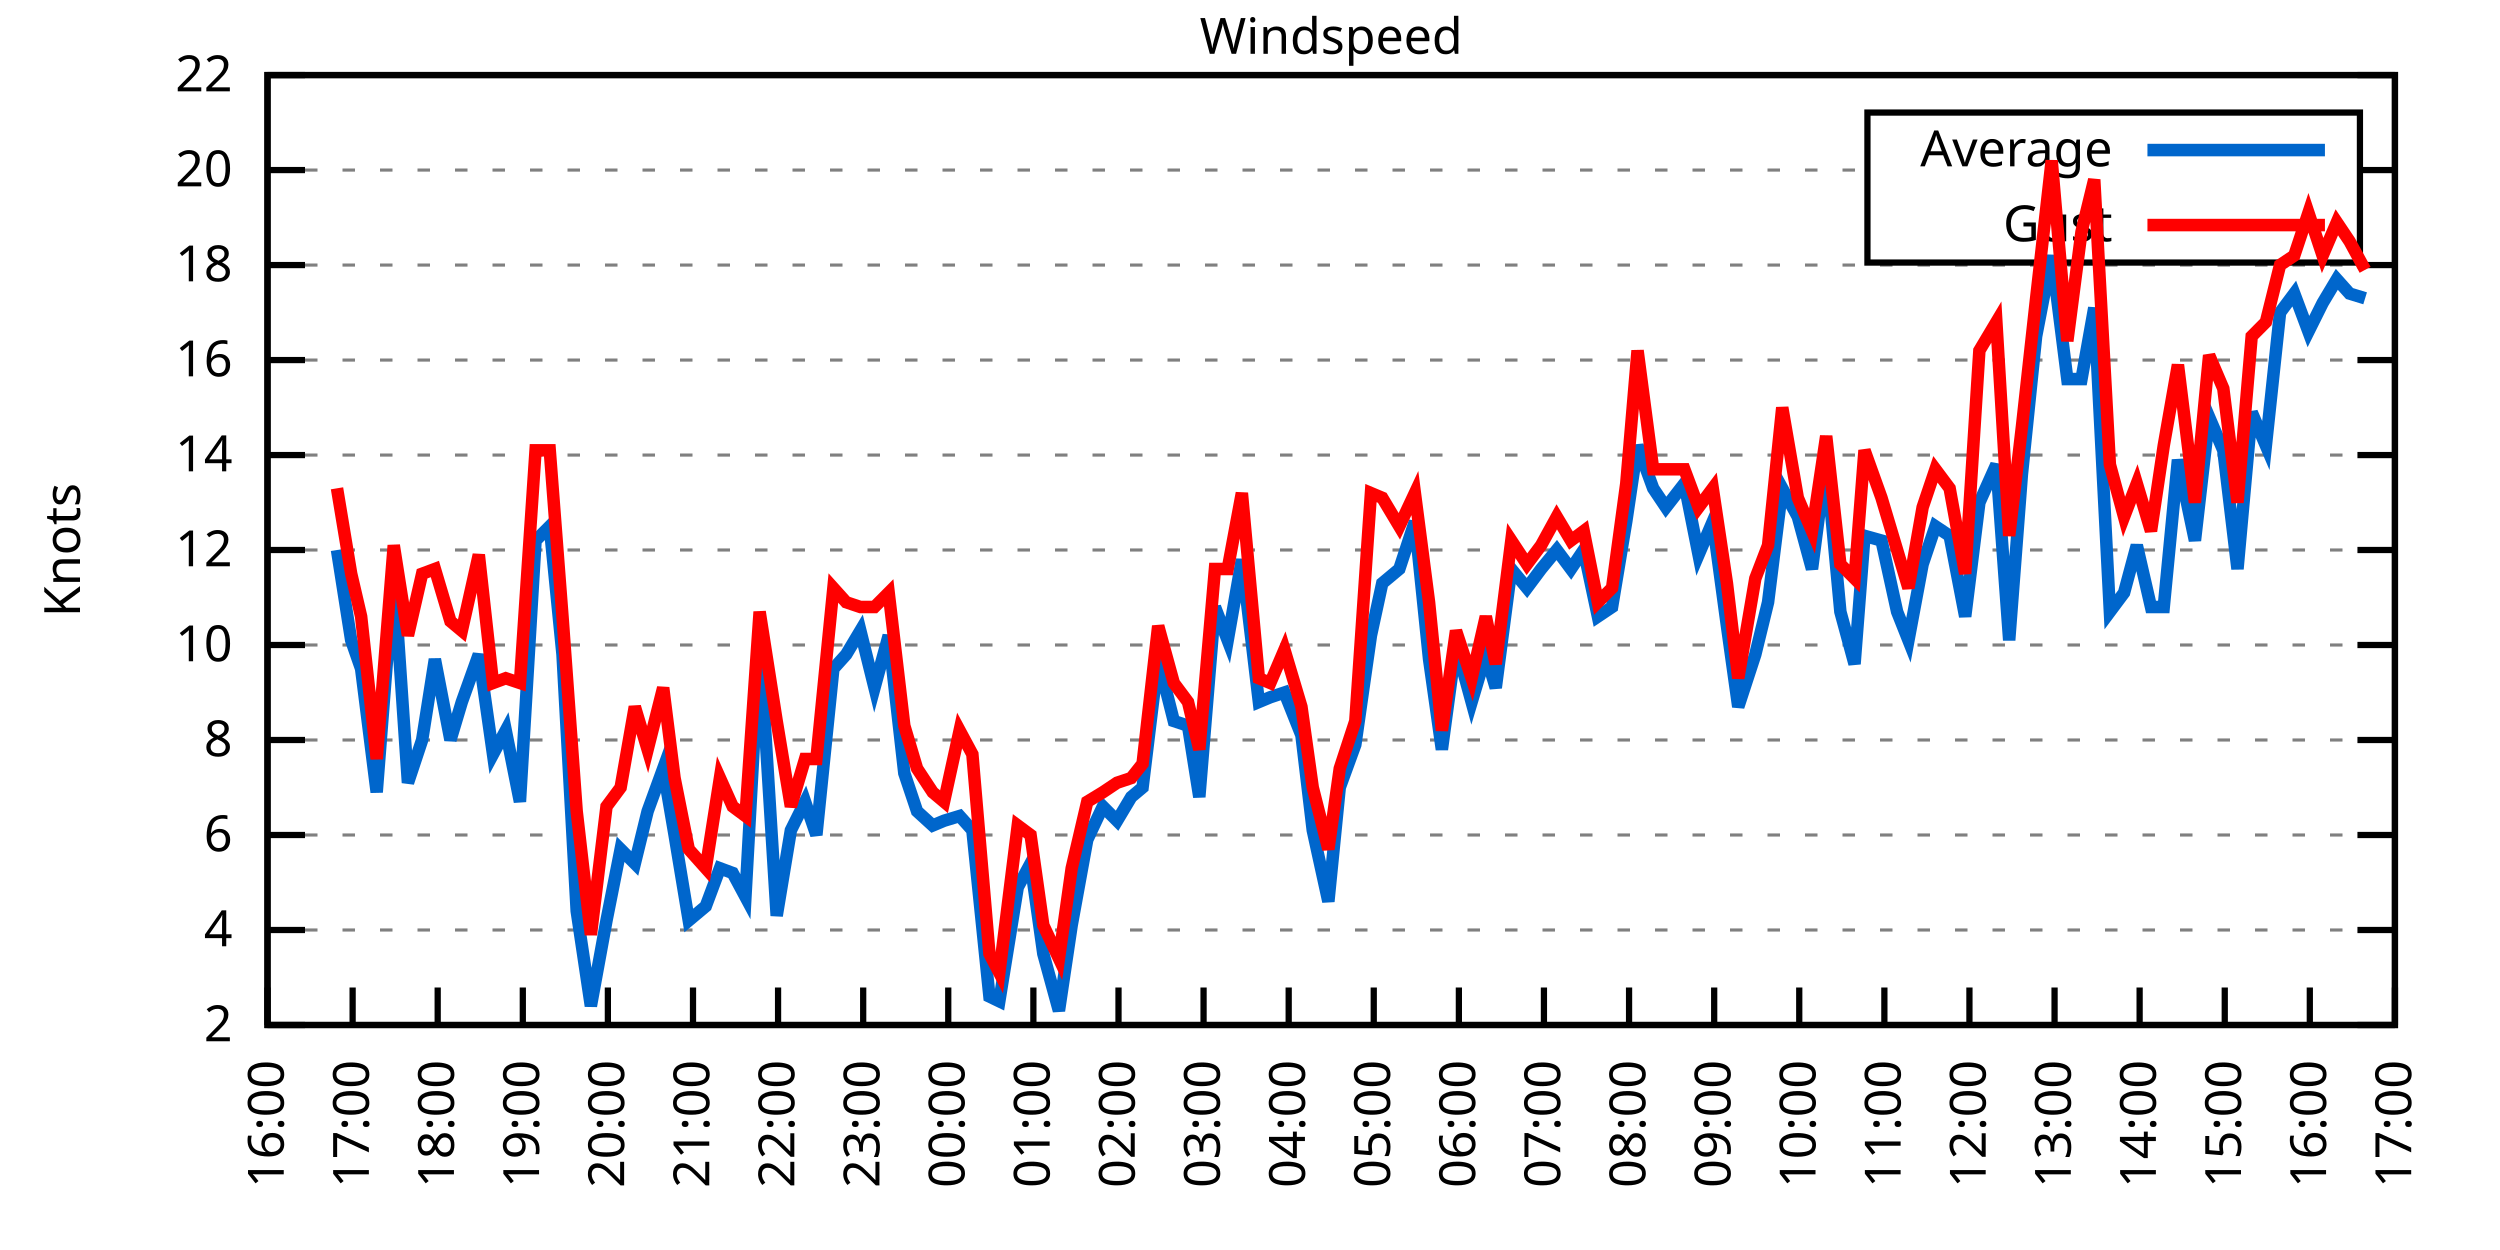
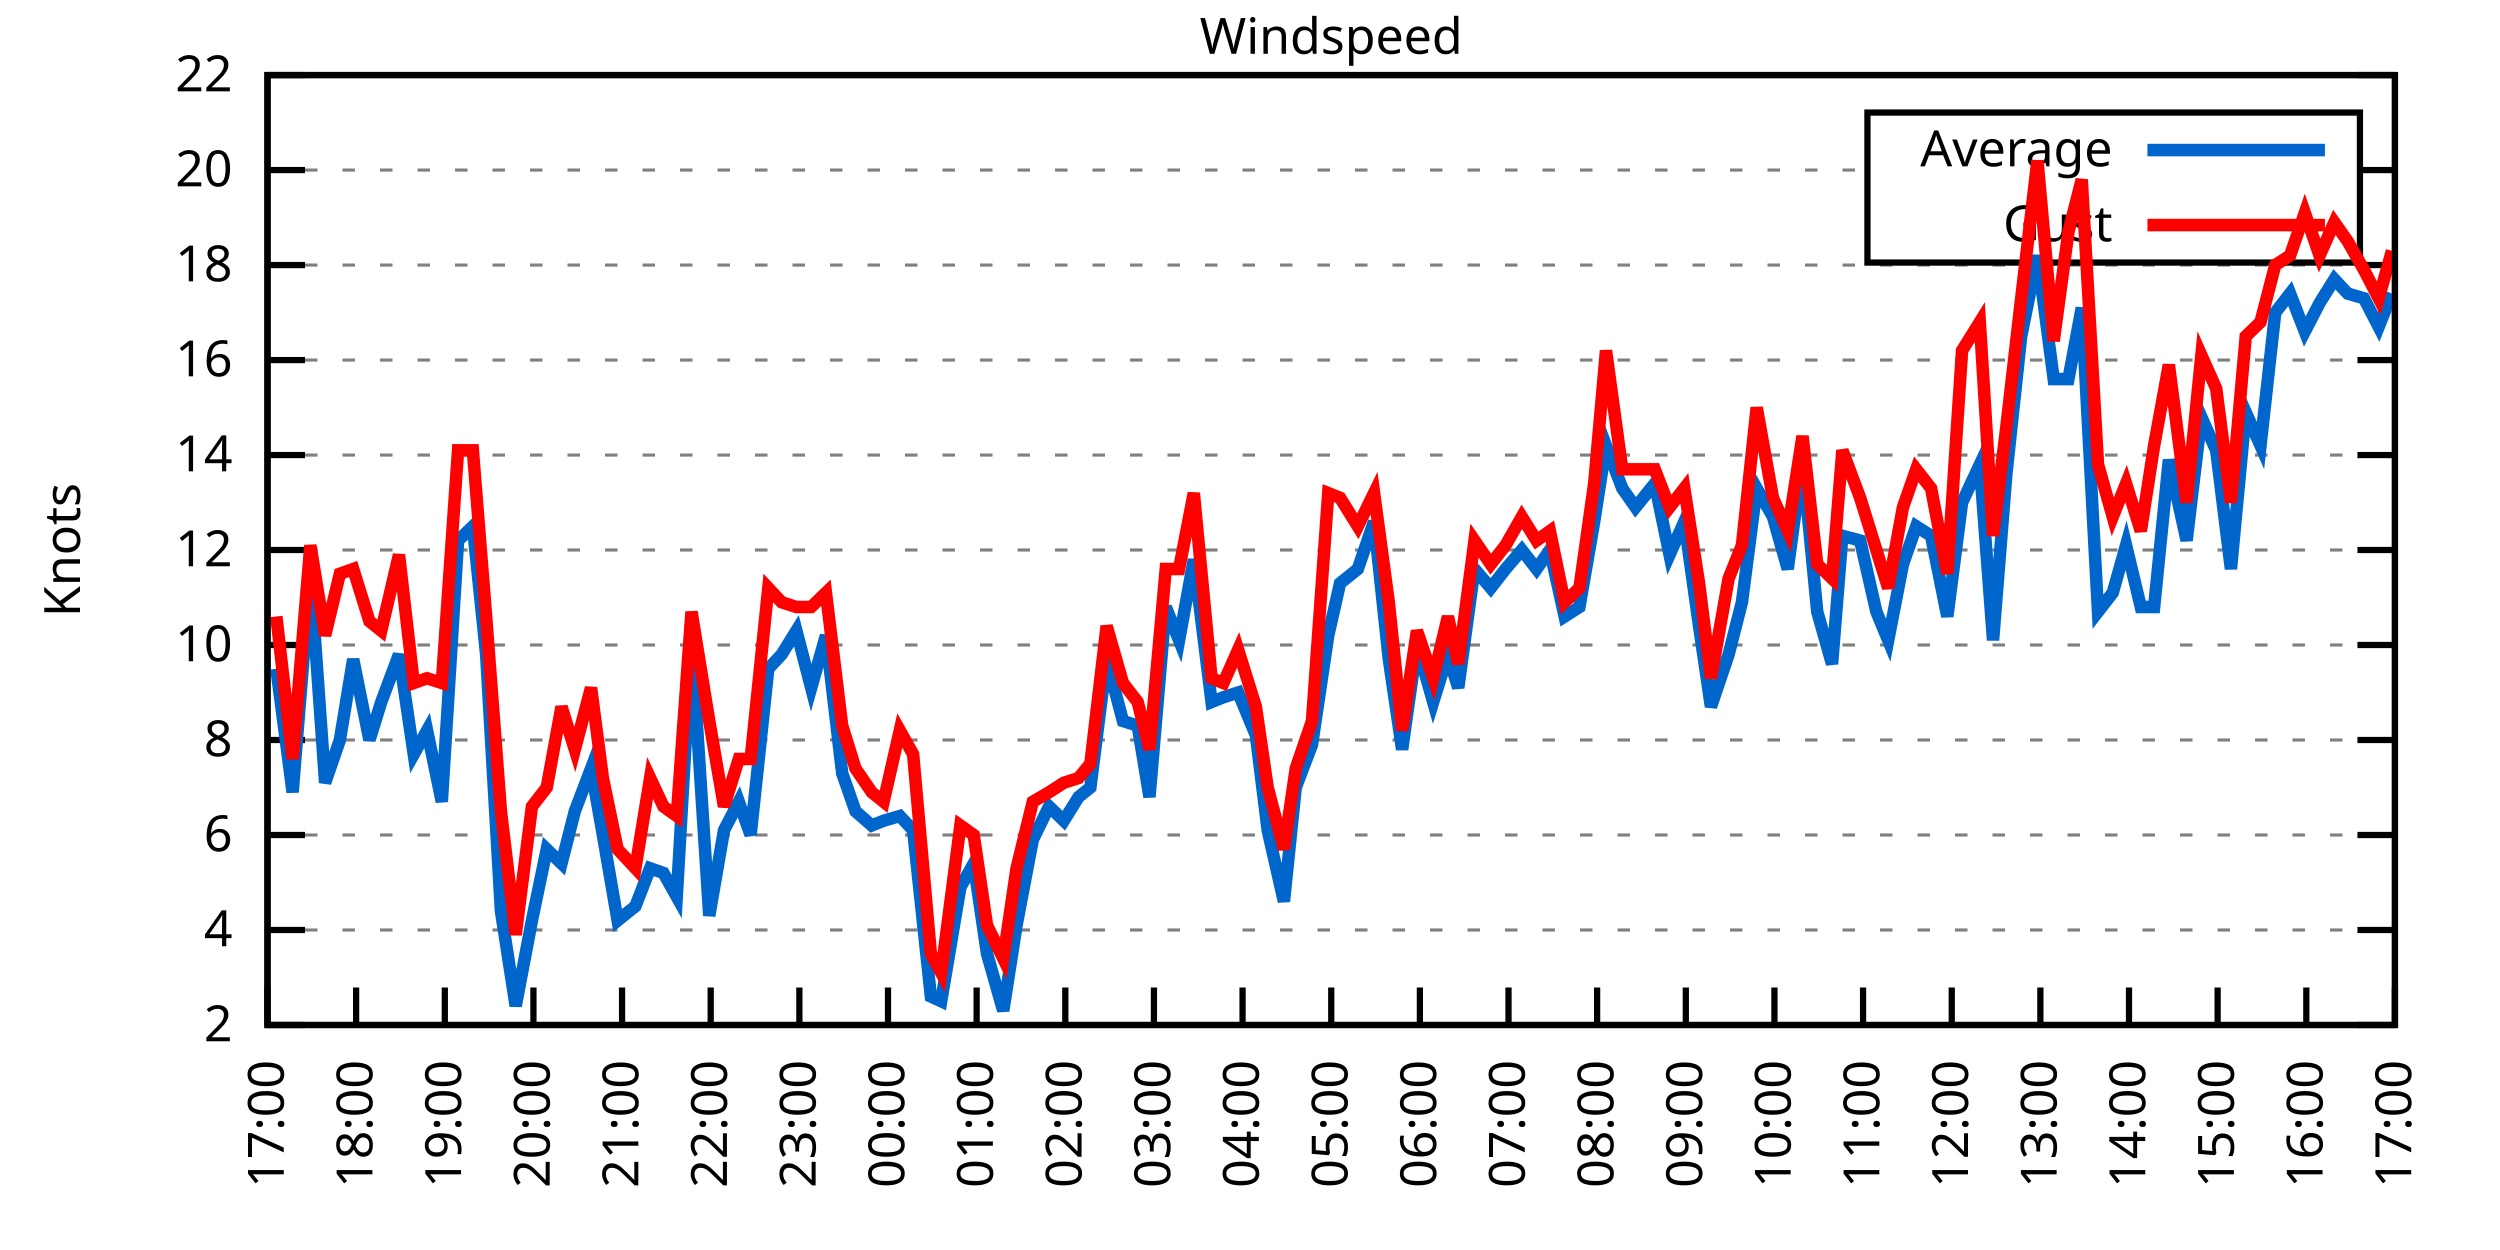
<svg xmlns="http://www.w3.org/2000/svg" xmlns:xlink="http://www.w3.org/1999/xlink" width="400" height="200" viewBox="0 0 400 200">
  <g id="gnuplot_canvas">
    <rect x="0" y="0" width="400" height="200" fill="none" />
    <defs>
      <circle id="gpDot" r="0.5" stroke-width="0.5" stroke="currentColor" />
      <path id="gpPt0" stroke-width="0.333" stroke="currentColor" d="M-1,0 h2 M0,-1 v2" />
      <path id="gpPt1" stroke-width="0.333" stroke="currentColor" d="M-1,-1 L1,1 M1,-1 L-1,1" />
      <path id="gpPt2" stroke-width="0.333" stroke="currentColor" d="M-1,0 L1,0 M0,-1 L0,1 M-1,-1 L1,1 M-1,1 L1,-1" />
      <rect id="gpPt3" stroke-width="0.333" stroke="currentColor" x="-1" y="-1" width="2" height="2" />
      <rect id="gpPt4" stroke-width="0.333" stroke="currentColor" fill="currentColor" x="-1" y="-1" width="2" height="2" />
      <circle id="gpPt5" stroke-width="0.333" stroke="currentColor" cx="0" cy="0" r="1" />
      <use xlink:href="#gpPt5" id="gpPt6" fill="currentColor" stroke="none" />
      <path id="gpPt7" stroke-width="0.333" stroke="currentColor" d="M0,-1.33 L-1.33,0.67 L1.33,0.67 z" />
      <use xlink:href="#gpPt7" id="gpPt8" fill="currentColor" stroke="none" />
      <use xlink:href="#gpPt7" id="gpPt9" stroke="currentColor" transform="rotate(180)" />
      <use xlink:href="#gpPt9" id="gpPt10" fill="currentColor" stroke="none" />
      <use xlink:href="#gpPt3" id="gpPt11" stroke="currentColor" transform="rotate(45)" />
      <use xlink:href="#gpPt11" id="gpPt12" fill="currentColor" stroke="none" />
      <path id="gpPt13" stroke-width="0.333" stroke="currentColor" d="M0,1.330 L1.265,0.411 L0.782,-1.067 L-0.782,-1.076 L-1.265,0.411 z" />
      <use xlink:href="#gpPt13" id="gpPt14" fill="currentColor" stroke="none" />
      <filter id="textbox" filterUnits="objectBoundingBox" x="0" y="0" height="1" width="1">
        <feFlood flood-color="white" flood-opacity="1" result="bgnd" />
        <feComposite in="SourceGraphic" in2="bgnd" operator="atop" />
      </filter>
      <filter id="greybox" filterUnits="objectBoundingBox" x="0" y="0" height="1" width="1">
        <feFlood flood-color="lightgrey" flood-opacity="1" result="grey" />
        <feComposite in="SourceGraphic" in2="grey" operator="atop" />
      </filter>
    </defs>
    <g fill="none" color="white" stroke="currentColor" stroke-width="1.00" stroke-linecap="butt" stroke-linejoin="miter">
</g>
    <g fill="none" color="black" stroke="currentColor" stroke-width="1.00" stroke-linecap="butt" stroke-linejoin="miter">
      <g stroke="none" shape-rendering="crispEdges">
        <polygon fill="rgb(255, 255, 255)" points="42.80,164.00 383.18,164.00 383.18,12.02 42.80,12.02 " />
      </g>
    </g>
    <g fill="none" color="black" stroke="currentColor" stroke-width="1.00" stroke-linecap="butt" stroke-linejoin="miter">
</g>
    <g fill="none" color="black" stroke="black" stroke-width="0.50" stroke-linecap="butt" stroke-linejoin="miter">
</g>
    <g fill="none" color="gray" stroke="currentColor" stroke-width="0.50" stroke-linecap="butt" stroke-linejoin="miter">
      <path stroke="gray" stroke-dasharray="2,4" class="gridline" d="M42.80,164.00 L383.19,164.00  " />
    </g>
    <g fill="none" color="gray" stroke="gray" stroke-width="1.00" stroke-linecap="butt" stroke-linejoin="miter">
</g>
    <g fill="none" color="black" stroke="currentColor" stroke-width="1.00" stroke-linecap="butt" stroke-linejoin="miter">
      <path stroke="black" d="M42.80,164.00 L48.80,164.00 M383.19,164.00 L377.19,164.00  " />
      <g transform="translate(37.20,166.60)" stroke="none" fill="black" font-family="Sans" font-size="8.00" text-anchor="end">
        <text>
          <tspan font-family="Sans"> 2</tspan>
        </text>
      </g>
    </g>
    <g fill="none" color="black" stroke="currentColor" stroke-width="1.00" stroke-linecap="butt" stroke-linejoin="miter">
</g>
    <g fill="none" color="black" stroke="black" stroke-width="0.50" stroke-linecap="butt" stroke-linejoin="miter">
</g>
    <g fill="none" color="gray" stroke="currentColor" stroke-width="0.50" stroke-linecap="butt" stroke-linejoin="miter">
      <path stroke="gray" stroke-dasharray="2,4" class="gridline" d="M42.80,148.80 L383.19,148.80  " />
    </g>
    <g fill="none" color="gray" stroke="gray" stroke-width="1.00" stroke-linecap="butt" stroke-linejoin="miter">
</g>
    <g fill="none" color="black" stroke="currentColor" stroke-width="1.00" stroke-linecap="butt" stroke-linejoin="miter">
      <path stroke="black" d="M42.80,148.80 L48.80,148.80 M383.19,148.80 L377.19,148.80  " />
      <g transform="translate(37.20,151.40)" stroke="none" fill="black" font-family="Sans" font-size="8.00" text-anchor="end">
        <text>
          <tspan font-family="Sans"> 4</tspan>
        </text>
      </g>
    </g>
    <g fill="none" color="black" stroke="currentColor" stroke-width="1.00" stroke-linecap="butt" stroke-linejoin="miter">
</g>
    <g fill="none" color="black" stroke="black" stroke-width="0.50" stroke-linecap="butt" stroke-linejoin="miter">
</g>
    <g fill="none" color="gray" stroke="currentColor" stroke-width="0.50" stroke-linecap="butt" stroke-linejoin="miter">
      <path stroke="gray" stroke-dasharray="2,4" class="gridline" d="M42.80,133.60 L383.19,133.60  " />
    </g>
    <g fill="none" color="gray" stroke="gray" stroke-width="1.00" stroke-linecap="butt" stroke-linejoin="miter">
</g>
    <g fill="none" color="black" stroke="currentColor" stroke-width="1.00" stroke-linecap="butt" stroke-linejoin="miter">
      <path stroke="black" d="M42.80,133.60 L48.80,133.60 M383.19,133.60 L377.19,133.60  " />
      <g transform="translate(37.20,136.20)" stroke="none" fill="black" font-family="Sans" font-size="8.00" text-anchor="end">
        <text>
          <tspan font-family="Sans"> 6</tspan>
        </text>
      </g>
    </g>
    <g fill="none" color="black" stroke="currentColor" stroke-width="1.00" stroke-linecap="butt" stroke-linejoin="miter">
</g>
    <g fill="none" color="black" stroke="black" stroke-width="0.50" stroke-linecap="butt" stroke-linejoin="miter">
</g>
    <g fill="none" color="gray" stroke="currentColor" stroke-width="0.50" stroke-linecap="butt" stroke-linejoin="miter">
      <path stroke="gray" stroke-dasharray="2,4" class="gridline" d="M42.80,118.40 L383.19,118.40  " />
    </g>
    <g fill="none" color="gray" stroke="gray" stroke-width="1.00" stroke-linecap="butt" stroke-linejoin="miter">
</g>
    <g fill="none" color="black" stroke="currentColor" stroke-width="1.00" stroke-linecap="butt" stroke-linejoin="miter">
      <path stroke="black" d="M42.80,118.40 L48.80,118.40 M383.19,118.40 L377.19,118.40  " />
      <g transform="translate(37.20,121.00)" stroke="none" fill="black" font-family="Sans" font-size="8.00" text-anchor="end">
        <text>
          <tspan font-family="Sans"> 8</tspan>
        </text>
      </g>
    </g>
    <g fill="none" color="black" stroke="currentColor" stroke-width="1.00" stroke-linecap="butt" stroke-linejoin="miter">
</g>
    <g fill="none" color="black" stroke="black" stroke-width="0.50" stroke-linecap="butt" stroke-linejoin="miter">
</g>
    <g fill="none" color="gray" stroke="currentColor" stroke-width="0.50" stroke-linecap="butt" stroke-linejoin="miter">
      <path stroke="gray" stroke-dasharray="2,4" class="gridline" d="M42.80,103.20 L383.19,103.20  " />
    </g>
    <g fill="none" color="gray" stroke="gray" stroke-width="1.00" stroke-linecap="butt" stroke-linejoin="miter">
</g>
    <g fill="none" color="black" stroke="currentColor" stroke-width="1.00" stroke-linecap="butt" stroke-linejoin="miter">
      <path stroke="black" d="M42.80,103.20 L48.80,103.20 M383.19,103.20 L377.19,103.20  " />
      <g transform="translate(37.20,105.80)" stroke="none" fill="black" font-family="Sans" font-size="8.00" text-anchor="end">
        <text>
          <tspan font-family="Sans"> 10</tspan>
        </text>
      </g>
    </g>
    <g fill="none" color="black" stroke="currentColor" stroke-width="1.00" stroke-linecap="butt" stroke-linejoin="miter">
</g>
    <g fill="none" color="black" stroke="black" stroke-width="0.50" stroke-linecap="butt" stroke-linejoin="miter">
</g>
    <g fill="none" color="gray" stroke="currentColor" stroke-width="0.50" stroke-linecap="butt" stroke-linejoin="miter">
      <path stroke="gray" stroke-dasharray="2,4" class="gridline" d="M42.80,88.00 L383.19,88.00  " />
    </g>
    <g fill="none" color="gray" stroke="gray" stroke-width="1.00" stroke-linecap="butt" stroke-linejoin="miter">
</g>
    <g fill="none" color="black" stroke="currentColor" stroke-width="1.00" stroke-linecap="butt" stroke-linejoin="miter">
      <path stroke="black" d="M42.80,88.00 L48.80,88.00 M383.19,88.00 L377.19,88.00  " />
      <g transform="translate(37.20,90.60)" stroke="none" fill="black" font-family="Sans" font-size="8.00" text-anchor="end">
        <text>
          <tspan font-family="Sans"> 12</tspan>
        </text>
      </g>
    </g>
    <g fill="none" color="black" stroke="currentColor" stroke-width="1.00" stroke-linecap="butt" stroke-linejoin="miter">
</g>
    <g fill="none" color="black" stroke="black" stroke-width="0.50" stroke-linecap="butt" stroke-linejoin="miter">
</g>
    <g fill="none" color="gray" stroke="currentColor" stroke-width="0.50" stroke-linecap="butt" stroke-linejoin="miter">
      <path stroke="gray" stroke-dasharray="2,4" class="gridline" d="M42.80,72.81 L383.19,72.81  " />
    </g>
    <g fill="none" color="gray" stroke="gray" stroke-width="1.00" stroke-linecap="butt" stroke-linejoin="miter">
</g>
    <g fill="none" color="black" stroke="currentColor" stroke-width="1.00" stroke-linecap="butt" stroke-linejoin="miter">
      <path stroke="black" d="M42.80,72.81 L48.80,72.81 M383.19,72.81 L377.19,72.81  " />
      <g transform="translate(37.20,75.41)" stroke="none" fill="black" font-family="Sans" font-size="8.00" text-anchor="end">
        <text>
          <tspan font-family="Sans"> 14</tspan>
        </text>
      </g>
    </g>
    <g fill="none" color="black" stroke="currentColor" stroke-width="1.00" stroke-linecap="butt" stroke-linejoin="miter">
</g>
    <g fill="none" color="black" stroke="black" stroke-width="0.50" stroke-linecap="butt" stroke-linejoin="miter">
</g>
    <g fill="none" color="gray" stroke="currentColor" stroke-width="0.50" stroke-linecap="butt" stroke-linejoin="miter">
      <path stroke="gray" stroke-dasharray="2,4" class="gridline" d="M42.80,57.61 L383.19,57.61  " />
    </g>
    <g fill="none" color="gray" stroke="gray" stroke-width="1.00" stroke-linecap="butt" stroke-linejoin="miter">
</g>
    <g fill="none" color="black" stroke="currentColor" stroke-width="1.00" stroke-linecap="butt" stroke-linejoin="miter">
      <path stroke="black" d="M42.80,57.61 L48.80,57.61 M383.19,57.61 L377.19,57.61  " />
      <g transform="translate(37.20,60.21)" stroke="none" fill="black" font-family="Sans" font-size="8.00" text-anchor="end">
        <text>
          <tspan font-family="Sans"> 16</tspan>
        </text>
      </g>
    </g>
    <g fill="none" color="black" stroke="currentColor" stroke-width="1.00" stroke-linecap="butt" stroke-linejoin="miter">
</g>
    <g fill="none" color="black" stroke="black" stroke-width="0.50" stroke-linecap="butt" stroke-linejoin="miter">
</g>
    <g fill="none" color="gray" stroke="currentColor" stroke-width="0.50" stroke-linecap="butt" stroke-linejoin="miter">
      <path stroke="gray" stroke-dasharray="2,4" class="gridline" d="M42.80,42.41 L383.19,42.41  " />
    </g>
    <g fill="none" color="gray" stroke="gray" stroke-width="1.00" stroke-linecap="butt" stroke-linejoin="miter">
</g>
    <g fill="none" color="black" stroke="currentColor" stroke-width="1.00" stroke-linecap="butt" stroke-linejoin="miter">
      <path stroke="black" d="M42.80,42.41 L48.80,42.41 M383.19,42.41 L377.19,42.41  " />
      <g transform="translate(37.20,45.01)" stroke="none" fill="black" font-family="Sans" font-size="8.00" text-anchor="end">
        <text>
          <tspan font-family="Sans"> 18</tspan>
        </text>
      </g>
    </g>
    <g fill="none" color="black" stroke="currentColor" stroke-width="1.00" stroke-linecap="butt" stroke-linejoin="miter">
</g>
    <g fill="none" color="black" stroke="black" stroke-width="0.50" stroke-linecap="butt" stroke-linejoin="miter">
</g>
    <g fill="none" color="gray" stroke="currentColor" stroke-width="0.50" stroke-linecap="butt" stroke-linejoin="miter">
      <path stroke="gray" stroke-dasharray="2,4" class="gridline" d="M42.80,27.21 L298.79,27.21 M377.59,27.21 L383.19,27.21  " />
    </g>
    <g fill="none" color="gray" stroke="gray" stroke-width="1.00" stroke-linecap="butt" stroke-linejoin="miter">
</g>
    <g fill="none" color="black" stroke="currentColor" stroke-width="1.00" stroke-linecap="butt" stroke-linejoin="miter">
      <path stroke="black" d="M42.80,27.21 L48.80,27.21 M383.19,27.21 L377.19,27.21  " />
      <g transform="translate(37.20,29.81)" stroke="none" fill="black" font-family="Sans" font-size="8.00" text-anchor="end">
        <text>
          <tspan font-family="Sans"> 20</tspan>
        </text>
      </g>
    </g>
    <g fill="none" color="black" stroke="currentColor" stroke-width="1.00" stroke-linecap="butt" stroke-linejoin="miter">
</g>
    <g fill="none" color="black" stroke="black" stroke-width="0.50" stroke-linecap="butt" stroke-linejoin="miter">
</g>
    <g fill="none" color="gray" stroke="currentColor" stroke-width="0.50" stroke-linecap="butt" stroke-linejoin="miter">
      <path stroke="gray" stroke-dasharray="2,4" class="gridline" d="M42.80,12.01 L383.19,12.01  " />
    </g>
    <g fill="none" color="gray" stroke="gray" stroke-width="1.00" stroke-linecap="butt" stroke-linejoin="miter">
</g>
    <g fill="none" color="black" stroke="currentColor" stroke-width="1.00" stroke-linecap="butt" stroke-linejoin="miter">
      <path stroke="black" d="M42.80,12.01 L48.80,12.01 M383.19,12.01 L377.19,12.01  " />
      <g transform="translate(37.20,14.61)" stroke="none" fill="black" font-family="Sans" font-size="8.00" text-anchor="end">
        <text>
          <tspan font-family="Sans"> 22</tspan>
        </text>
      </g>
    </g>
    <g fill="none" color="black" stroke="currentColor" stroke-width="1.00" stroke-linecap="butt" stroke-linejoin="miter">
      <path stroke="black" d="M42.80,164.00 L42.80,158.00  " />
      <g transform="translate(45.40,169.60) rotate(270.00)" stroke="none" fill="black" font-family="Sans" font-size="8.00" text-anchor="end">
        <text>
-           <tspan font-family="Sans">16:00</tspan>
-         </text>
-       </g>
-     </g>
-     <g fill="none" color="black" stroke="currentColor" stroke-width="1.00" stroke-linecap="butt" stroke-linejoin="miter">
-       <path stroke="black" d="M56.42,164.00 L56.42,158.00  " />
-       <g transform="translate(59.02,169.60) rotate(270.00)" stroke="none" fill="black" font-family="Sans" font-size="8.00" text-anchor="end">
-         <text>
          <tspan font-family="Sans">17:00</tspan>
        </text>
      </g>
    </g>
    <g fill="none" color="black" stroke="currentColor" stroke-width="1.00" stroke-linecap="butt" stroke-linejoin="miter">
-       <path stroke="black" d="M70.03,164.00 L70.03,158.00  " />
-       <g transform="translate(72.63,169.60) rotate(270.00)" stroke="none" fill="black" font-family="Sans" font-size="8.00" text-anchor="end">
+       <path stroke="black" d="M56.98,164.00 L56.98,158.00  " />
+       <g transform="translate(59.58,169.60) rotate(270.00)" stroke="none" fill="black" font-family="Sans" font-size="8.00" text-anchor="end">
        <text>
          <tspan font-family="Sans">18:00</tspan>
        </text>
      </g>
    </g>
    <g fill="none" color="black" stroke="currentColor" stroke-width="1.00" stroke-linecap="butt" stroke-linejoin="miter">
-       <path stroke="black" d="M83.65,164.00 L83.65,158.00  " />
-       <g transform="translate(86.25,169.60) rotate(270.00)" stroke="none" fill="black" font-family="Sans" font-size="8.00" text-anchor="end">
+       <path stroke="black" d="M71.17,164.00 L71.17,158.00  " />
+       <g transform="translate(73.77,169.60) rotate(270.00)" stroke="none" fill="black" font-family="Sans" font-size="8.00" text-anchor="end">
        <text>
          <tspan font-family="Sans">19:00</tspan>
        </text>
      </g>
    </g>
    <g fill="none" color="black" stroke="currentColor" stroke-width="1.00" stroke-linecap="butt" stroke-linejoin="miter">
-       <path stroke="black" d="M97.26,164.00 L97.26,158.00  " />
-       <g transform="translate(99.86,169.60) rotate(270.00)" stroke="none" fill="black" font-family="Sans" font-size="8.00" text-anchor="end">
+       <path stroke="black" d="M85.35,164.00 L85.35,158.00  " />
+       <g transform="translate(87.95,169.60) rotate(270.00)" stroke="none" fill="black" font-family="Sans" font-size="8.00" text-anchor="end">
        <text>
          <tspan font-family="Sans">20:00</tspan>
        </text>
      </g>
    </g>
    <g fill="none" color="black" stroke="currentColor" stroke-width="1.00" stroke-linecap="butt" stroke-linejoin="miter">
-       <path stroke="black" d="M110.88,164.00 L110.88,158.00  " />
-       <g transform="translate(113.48,169.60) rotate(270.00)" stroke="none" fill="black" font-family="Sans" font-size="8.00" text-anchor="end">
+       <path stroke="black" d="M99.53,164.00 L99.53,158.00  " />
+       <g transform="translate(102.13,169.60) rotate(270.00)" stroke="none" fill="black" font-family="Sans" font-size="8.00" text-anchor="end">
        <text>
          <tspan font-family="Sans">21:00</tspan>
        </text>
      </g>
    </g>
    <g fill="none" color="black" stroke="currentColor" stroke-width="1.00" stroke-linecap="butt" stroke-linejoin="miter">
-       <path stroke="black" d="M124.49,164.00 L124.49,158.00  " />
-       <g transform="translate(127.09,169.60) rotate(270.00)" stroke="none" fill="black" font-family="Sans" font-size="8.00" text-anchor="end">
+       <path stroke="black" d="M113.71,164.00 L113.71,158.00  " />
+       <g transform="translate(116.31,169.60) rotate(270.00)" stroke="none" fill="black" font-family="Sans" font-size="8.00" text-anchor="end">
        <text>
          <tspan font-family="Sans">22:00</tspan>
        </text>
      </g>
    </g>
    <g fill="none" color="black" stroke="currentColor" stroke-width="1.00" stroke-linecap="butt" stroke-linejoin="miter">
-       <path stroke="black" d="M138.11,164.00 L138.11,158.00  " />
-       <g transform="translate(140.71,169.60) rotate(270.00)" stroke="none" fill="black" font-family="Sans" font-size="8.00" text-anchor="end">
+       <path stroke="black" d="M127.90,164.00 L127.90,158.00  " />
+       <g transform="translate(130.50,169.60) rotate(270.00)" stroke="none" fill="black" font-family="Sans" font-size="8.00" text-anchor="end">
        <text>
          <tspan font-family="Sans">23:00</tspan>
        </text>
      </g>
    </g>
    <g fill="none" color="black" stroke="currentColor" stroke-width="1.00" stroke-linecap="butt" stroke-linejoin="miter">
-       <path stroke="black" d="M151.72,164.00 L151.72,158.00  " />
-       <g transform="translate(154.32,169.60) rotate(270.00)" stroke="none" fill="black" font-family="Sans" font-size="8.00" text-anchor="end">
+       <path stroke="black" d="M142.08,164.00 L142.08,158.00  " />
+       <g transform="translate(144.68,169.60) rotate(270.00)" stroke="none" fill="black" font-family="Sans" font-size="8.00" text-anchor="end">
        <text>
          <tspan font-family="Sans">00:00</tspan>
        </text>
      </g>
    </g>
    <g fill="none" color="black" stroke="currentColor" stroke-width="1.00" stroke-linecap="butt" stroke-linejoin="miter">
-       <path stroke="black" d="M165.34,164.00 L165.34,158.00  " />
-       <g transform="translate(167.94,169.60) rotate(270.00)" stroke="none" fill="black" font-family="Sans" font-size="8.00" text-anchor="end">
+       <path stroke="black" d="M156.26,164.00 L156.26,158.00  " />
+       <g transform="translate(158.86,169.60) rotate(270.00)" stroke="none" fill="black" font-family="Sans" font-size="8.00" text-anchor="end">
        <text>
          <tspan font-family="Sans">01:00</tspan>
        </text>
      </g>
    </g>
    <g fill="none" color="black" stroke="currentColor" stroke-width="1.00" stroke-linecap="butt" stroke-linejoin="miter">
-       <path stroke="black" d="M178.96,164.00 L178.96,158.00  " />
-       <g transform="translate(181.56,169.60) rotate(270.00)" stroke="none" fill="black" font-family="Sans" font-size="8.00" text-anchor="end">
+       <path stroke="black" d="M170.45,164.00 L170.45,158.00  " />
+       <g transform="translate(173.05,169.60) rotate(270.00)" stroke="none" fill="black" font-family="Sans" font-size="8.00" text-anchor="end">
        <text>
          <tspan font-family="Sans">02:00</tspan>
        </text>
      </g>
    </g>
    <g fill="none" color="black" stroke="currentColor" stroke-width="1.00" stroke-linecap="butt" stroke-linejoin="miter">
-       <path stroke="black" d="M192.57,164.00 L192.57,158.00  " />
-       <g transform="translate(195.17,169.60) rotate(270.00)" stroke="none" fill="black" font-family="Sans" font-size="8.00" text-anchor="end">
+       <path stroke="black" d="M184.63,164.00 L184.63,158.00  " />
+       <g transform="translate(187.23,169.60) rotate(270.00)" stroke="none" fill="black" font-family="Sans" font-size="8.00" text-anchor="end">
        <text>
          <tspan font-family="Sans">03:00</tspan>
        </text>
      </g>
    </g>
    <g fill="none" color="black" stroke="currentColor" stroke-width="1.00" stroke-linecap="butt" stroke-linejoin="miter">
-       <path stroke="black" d="M206.19,164.00 L206.19,158.00  " />
-       <g transform="translate(208.79,169.60) rotate(270.00)" stroke="none" fill="black" font-family="Sans" font-size="8.00" text-anchor="end">
+       <path stroke="black" d="M198.81,164.00 L198.81,158.00  " />
+       <g transform="translate(201.41,169.60) rotate(270.00)" stroke="none" fill="black" font-family="Sans" font-size="8.00" text-anchor="end">
        <text>
          <tspan font-family="Sans">04:00</tspan>
        </text>
      </g>
    </g>
    <g fill="none" color="black" stroke="currentColor" stroke-width="1.00" stroke-linecap="butt" stroke-linejoin="miter">
-       <path stroke="black" d="M219.80,164.00 L219.80,158.00  " />
-       <g transform="translate(222.40,169.60) rotate(270.00)" stroke="none" fill="black" font-family="Sans" font-size="8.00" text-anchor="end">
+       <path stroke="black" d="M213.00,164.00 L213.00,158.00  " />
+       <g transform="translate(215.60,169.60) rotate(270.00)" stroke="none" fill="black" font-family="Sans" font-size="8.00" text-anchor="end">
        <text>
          <tspan font-family="Sans">05:00</tspan>
        </text>
      </g>
    </g>
    <g fill="none" color="black" stroke="currentColor" stroke-width="1.00" stroke-linecap="butt" stroke-linejoin="miter">
-       <path stroke="black" d="M233.42,164.00 L233.42,158.00  " />
-       <g transform="translate(236.02,169.60) rotate(270.00)" stroke="none" fill="black" font-family="Sans" font-size="8.00" text-anchor="end">
+       <path stroke="black" d="M227.18,164.00 L227.18,158.00  " />
+       <g transform="translate(229.78,169.60) rotate(270.00)" stroke="none" fill="black" font-family="Sans" font-size="8.00" text-anchor="end">
        <text>
          <tspan font-family="Sans">06:00</tspan>
        </text>
      </g>
    </g>
    <g fill="none" color="black" stroke="currentColor" stroke-width="1.00" stroke-linecap="butt" stroke-linejoin="miter">
-       <path stroke="black" d="M247.03,164.00 L247.03,158.00  " />
-       <g transform="translate(249.63,169.60) rotate(270.00)" stroke="none" fill="black" font-family="Sans" font-size="8.00" text-anchor="end">
+       <path stroke="black" d="M241.36,164.00 L241.36,158.00  " />
+       <g transform="translate(243.96,169.60) rotate(270.00)" stroke="none" fill="black" font-family="Sans" font-size="8.00" text-anchor="end">
        <text>
          <tspan font-family="Sans">07:00</tspan>
        </text>
      </g>
    </g>
    <g fill="none" color="black" stroke="currentColor" stroke-width="1.00" stroke-linecap="butt" stroke-linejoin="miter">
-       <path stroke="black" d="M260.65,164.00 L260.65,158.00  " />
-       <g transform="translate(263.25,169.60) rotate(270.00)" stroke="none" fill="black" font-family="Sans" font-size="8.00" text-anchor="end">
+       <path stroke="black" d="M255.54,164.00 L255.54,158.00  " />
+       <g transform="translate(258.14,169.60) rotate(270.00)" stroke="none" fill="black" font-family="Sans" font-size="8.00" text-anchor="end">
        <text>
          <tspan font-family="Sans">08:00</tspan>
        </text>
      </g>
    </g>
    <g fill="none" color="black" stroke="currentColor" stroke-width="1.00" stroke-linecap="butt" stroke-linejoin="miter">
-       <path stroke="black" d="M274.27,164.00 L274.27,158.00  " />
-       <g transform="translate(276.87,169.60) rotate(270.00)" stroke="none" fill="black" font-family="Sans" font-size="8.00" text-anchor="end">
+       <path stroke="black" d="M269.73,164.00 L269.73,158.00  " />
+       <g transform="translate(272.33,169.60) rotate(270.00)" stroke="none" fill="black" font-family="Sans" font-size="8.00" text-anchor="end">
        <text>
          <tspan font-family="Sans">09:00</tspan>
        </text>
      </g>
    </g>
    <g fill="none" color="black" stroke="currentColor" stroke-width="1.00" stroke-linecap="butt" stroke-linejoin="miter">
-       <path stroke="black" d="M287.88,164.00 L287.88,158.00  " />
-       <g transform="translate(290.48,169.60) rotate(270.00)" stroke="none" fill="black" font-family="Sans" font-size="8.00" text-anchor="end">
+       <path stroke="black" d="M283.91,164.00 L283.91,158.00  " />
+       <g transform="translate(286.51,169.60) rotate(270.00)" stroke="none" fill="black" font-family="Sans" font-size="8.00" text-anchor="end">
        <text>
          <tspan font-family="Sans">10:00</tspan>
        </text>
      </g>
    </g>
    <g fill="none" color="black" stroke="currentColor" stroke-width="1.00" stroke-linecap="butt" stroke-linejoin="miter">
-       <path stroke="black" d="M301.50,164.00 L301.50,158.00  " />
-       <g transform="translate(304.10,169.60) rotate(270.00)" stroke="none" fill="black" font-family="Sans" font-size="8.00" text-anchor="end">
+       <path stroke="black" d="M298.09,164.00 L298.09,158.00  " />
+       <g transform="translate(300.69,169.60) rotate(270.00)" stroke="none" fill="black" font-family="Sans" font-size="8.00" text-anchor="end">
        <text>
          <tspan font-family="Sans">11:00</tspan>
        </text>
      </g>
    </g>
    <g fill="none" color="black" stroke="currentColor" stroke-width="1.00" stroke-linecap="butt" stroke-linejoin="miter">
-       <path stroke="black" d="M315.11,164.00 L315.11,158.00  " />
-       <g transform="translate(317.71,169.60) rotate(270.00)" stroke="none" fill="black" font-family="Sans" font-size="8.00" text-anchor="end">
+       <path stroke="black" d="M312.28,164.00 L312.28,158.00  " />
+       <g transform="translate(314.88,169.60) rotate(270.00)" stroke="none" fill="black" font-family="Sans" font-size="8.00" text-anchor="end">
        <text>
          <tspan font-family="Sans">12:00</tspan>
        </text>
      </g>
    </g>
    <g fill="none" color="black" stroke="currentColor" stroke-width="1.00" stroke-linecap="butt" stroke-linejoin="miter">
-       <path stroke="black" d="M328.73,164.00 L328.73,158.00  " />
-       <g transform="translate(331.33,169.60) rotate(270.00)" stroke="none" fill="black" font-family="Sans" font-size="8.00" text-anchor="end">
+       <path stroke="black" d="M326.46,164.00 L326.46,158.00  " />
+       <g transform="translate(329.06,169.60) rotate(270.00)" stroke="none" fill="black" font-family="Sans" font-size="8.00" text-anchor="end">
        <text>
          <tspan font-family="Sans">13:00</tspan>
        </text>
      </g>
    </g>
    <g fill="none" color="black" stroke="currentColor" stroke-width="1.00" stroke-linecap="butt" stroke-linejoin="miter">
-       <path stroke="black" d="M342.34,164.00 L342.34,158.00  " />
-       <g transform="translate(344.94,169.60) rotate(270.00)" stroke="none" fill="black" font-family="Sans" font-size="8.00" text-anchor="end">
+       <path stroke="black" d="M340.64,164.00 L340.64,158.00  " />
+       <g transform="translate(343.24,169.60) rotate(270.00)" stroke="none" fill="black" font-family="Sans" font-size="8.00" text-anchor="end">
        <text>
          <tspan font-family="Sans">14:00</tspan>
        </text>
      </g>
    </g>
    <g fill="none" color="black" stroke="currentColor" stroke-width="1.00" stroke-linecap="butt" stroke-linejoin="miter">
-       <path stroke="black" d="M355.96,164.00 L355.96,158.00  " />
-       <g transform="translate(358.56,169.60) rotate(270.00)" stroke="none" fill="black" font-family="Sans" font-size="8.00" text-anchor="end">
+       <path stroke="black" d="M354.82,164.00 L354.82,158.00  " />
+       <g transform="translate(357.42,169.60) rotate(270.00)" stroke="none" fill="black" font-family="Sans" font-size="8.00" text-anchor="end">
        <text>
          <tspan font-family="Sans">15:00</tspan>
        </text>
      </g>
    </g>
    <g fill="none" color="black" stroke="currentColor" stroke-width="1.00" stroke-linecap="butt" stroke-linejoin="miter">
-       <path stroke="black" d="M369.57,164.00 L369.57,158.00  " />
-       <g transform="translate(372.17,169.60) rotate(270.00)" stroke="none" fill="black" font-family="Sans" font-size="8.00" text-anchor="end">
+       <path stroke="black" d="M369.01,164.00 L369.01,158.00  " />
+       <g transform="translate(371.61,169.60) rotate(270.00)" stroke="none" fill="black" font-family="Sans" font-size="8.00" text-anchor="end">
        <text>
          <tspan font-family="Sans">16:00</tspan>
        </text>
      </g>
    </g>
    <g fill="none" color="black" stroke="currentColor" stroke-width="1.00" stroke-linecap="butt" stroke-linejoin="miter">
      <path stroke="black" d="M383.19,164.00 L383.19,158.00  " />
      <g transform="translate(385.79,169.60) rotate(270.00)" stroke="none" fill="black" font-family="Sans" font-size="8.00" text-anchor="end">
        <text>
          <tspan font-family="Sans">17:00</tspan>
        </text>
      </g>
    </g>
    <g fill="none" color="black" stroke="currentColor" stroke-width="1.00" stroke-linecap="butt" stroke-linejoin="miter">
</g>
    <g fill="none" color="black" stroke="currentColor" stroke-width="1.00" stroke-linecap="butt" stroke-linejoin="miter">
      <path stroke="black" d="M42.80,12.01 L42.80,164.00 L383.19,164.00 L383.19,12.01 L42.80,12.01 Z  " />
    </g>
    <g fill="none" color="black" stroke="currentColor" stroke-width="1.00" stroke-linecap="butt" stroke-linejoin="miter">
</g>
    <g fill="none" color="black" stroke="currentColor" stroke-width="1.00" stroke-linecap="butt" stroke-linejoin="miter">
      <path stroke="black" d="M298.79,42.01 L298.79,18.01 L377.59,18.01 L377.59,42.01 L298.79,42.01 Z  " />
    </g>
    <g id="Windspeed_plot_1">
      <g fill="none" color="white" stroke="black" stroke-width="2.00" stroke-linecap="butt" stroke-linejoin="miter">
</g>
      <g fill="none" color="black" stroke="currentColor" stroke-width="2.00" stroke-linecap="butt" stroke-linejoin="miter">
        <g transform="translate(337.99,26.61)" stroke="none" fill="black" font-family="Sans" font-size="8.00" text-anchor="end">
          <text>
            <tspan font-family="Sans">Average</tspan>
          </text>
        </g>
      </g>
      <g fill="none" color="black" stroke="currentColor" stroke-width="2.00" stroke-linecap="butt" stroke-linejoin="miter">
-         <path stroke="rgb(  0, 102, 204)" d="M343.59,24.01 L371.99,24.01 M53.92,88.00 L56.19,102.44 L57.78,107.00 L60.27,126.76 L63.00,91.80 L65.27,125.24   L67.54,118.40 L69.58,105.48 L72.07,118.40 L73.89,112.32 L76.61,104.72 L78.88,120.68 L80.92,116.88 L83.19,128.28   L85.69,86.49 L87.96,84.21 L90.00,104.72 L92.27,145.76 L94.54,160.96 L97.04,147.28 L99.30,135.88 L101.57,138.16   L103.62,129.80 L106.11,122.96 L107.93,133.60 L110.20,147.28 L112.92,145.00 L115.19,138.92 L117.23,139.68 L119.27,143.48   L121.54,102.44 L124.27,146.52 L126.54,132.84 L128.81,128.28 L130.62,133.60 L133.34,107.00 L135.39,104.72 L137.66,100.92   L139.92,110.04 L142.19,101.68 L144.69,123.72 L146.73,129.80 L149.23,132.08 L151.04,131.32 L153.54,130.56 L155.58,132.84   L158.31,159.44 L159.89,160.20 L162.84,141.96 L164.89,138.16 L166.93,152.60 L169.43,161.72 L171.47,148.04 L173.96,134.36   L176.46,129.04 L178.73,131.32 L181.00,127.52 L182.81,126.00 L185.31,105.48 L187.81,115.36 L190.08,116.12 L191.89,127.52   L194.39,97.12 L196.43,102.44 L198.70,89.52 L201.42,112.32 L203.24,111.56 L205.51,110.80 L208.23,117.64 L210.04,132.84   L212.54,144.24 L214.36,126.00 L216.85,119.16 L219.35,101.68 L221.16,93.32 L223.89,91.04 L226.38,83.45 L228.65,105.48   L230.70,119.92 L232.96,103.20 L235.46,112.32 L237.73,104.72 L239.32,110.04 L241.81,91.04 L244.31,94.08 L246.58,91.04   L249.08,88.00 L251.35,91.04 L253.39,88.00 L255.66,98.64 L257.93,97.12 L260.20,83.45 L262.01,71.29 L264.51,78.13   L266.55,81.17 L269.50,77.37 L271.77,88.76 L274.04,83.45 L276.31,100.16 L278.12,113.08 L280.85,104.72 L282.89,96.36   L285.16,78.13 L287.65,82.69 L289.92,91.04 L292.19,73.57 L294.46,97.88 L296.73,106.24 L298.32,85.73 L301.04,86.49   L303.54,97.88 L305.35,102.44 L307.62,90.28 L309.67,84.21 L311.94,85.73 L314.43,98.64 L316.70,80.41 L319.42,74.33   L321.47,102.44 L323.51,75.85 L325.78,53.81 L328.27,40.89 L330.77,60.65 L333.04,60.65 L335.08,49.25 L337.58,97.88   L339.85,94.84 L341.89,87.25 L344.16,97.12 L346.20,97.12 L348.47,73.57 L351.19,86.49 L353.46,66.73 L355.73,72.05   L358.00,91.04 L360.27,65.97 L362.54,71.29 L364.81,50.01 L367.08,46.97 L369.35,53.05 L371.62,48.49 L373.89,44.69   L375.93,46.97 L378.42,47.73  " />
+         <path stroke="rgb(  0, 102, 204)" d="M343.59,24.01 L371.99,24.01 M44.22,107.00 L46.82,126.76 L49.66,91.80 L52.02,125.24 L54.38,118.40 L56.51,105.48   L59.11,118.40 L61.00,112.32 L63.84,104.72 L66.20,120.68 L68.33,116.88 L70.69,128.28 L73.29,86.49 L75.66,84.21   L77.78,104.72 L80.15,145.76 L82.51,160.96 L85.11,147.28 L87.48,135.88 L89.84,138.16 L91.97,129.80 L94.57,122.96   L96.46,133.60 L98.82,147.28 L101.66,145.00 L104.02,138.92 L106.15,139.68 L108.28,143.48 L110.64,102.44 L113.48,146.52   L115.84,132.84 L118.21,128.28 L120.10,133.60 L122.93,107.00 L125.06,104.72 L127.42,100.92 L129.79,110.04 L132.15,101.68   L134.75,123.72 L136.88,129.80 L139.48,132.08 L141.37,131.32 L143.97,130.56 L146.10,132.84 L148.94,159.44 L150.59,160.20   L153.66,141.96 L155.79,138.16 L157.92,152.60 L160.52,161.72 L162.65,148.04 L165.25,134.36 L167.85,129.04 L170.21,131.32   L172.57,127.52 L174.46,126.00 L177.06,105.48 L179.67,115.36 L182.03,116.12 L183.92,127.52 L186.52,97.12 L188.65,102.44   L191.01,89.52 L193.85,112.32 L195.74,111.56 L198.10,110.80 L200.94,117.64 L202.83,132.84 L205.43,144.24 L207.32,126.00   L209.92,119.16 L212.52,101.68 L214.41,93.32 L217.25,91.04 L219.85,83.45 L222.21,105.48 L224.34,119.92 L226.71,103.20   L229.31,112.32 L231.67,104.72 L233.32,110.04 L235.92,91.04 L238.52,94.08 L240.89,91.04 L243.49,88.00 L245.85,91.04   L247.98,88.00 L250.34,98.64 L252.71,97.12 L255.07,83.45 L256.96,71.29 L259.56,78.13 L261.69,81.17 L264.76,77.37   L267.13,88.76 L269.49,83.45 L271.85,100.16 L273.75,113.08 L276.58,104.72 L278.71,96.36 L281.07,78.13 L283.67,82.69   L286.04,91.04 L288.40,73.57 L290.76,97.88 L293.13,106.24 L294.78,85.73 L297.62,86.49 L300.22,97.88 L302.11,102.44   L304.47,90.28 L306.60,84.21 L308.97,85.73 L311.57,98.64 L313.93,80.41 L316.77,74.33 L318.89,102.44 L321.02,75.85   L323.39,53.81 L325.99,40.89 L328.59,60.65 L330.95,60.65 L333.08,49.25 L335.68,97.88 L338.04,94.84 L340.17,87.25   L342.53,97.12 L344.66,97.12 L347.02,73.57 L349.86,86.49 L352.22,66.73 L354.59,72.05 L356.95,91.04 L359.32,65.97   L361.68,71.29 L364.04,50.01 L366.41,46.97 L368.77,53.05 L371.13,48.49 L373.50,44.69 L375.63,46.97 L378.23,47.73   L380.59,52.29 L382.72,46.97  " />
      </g>
    </g>
    <g id="Windspeed_plot_2">
      <g fill="none" color="black" stroke="currentColor" stroke-width="2.00" stroke-linecap="butt" stroke-linejoin="miter">
        <g transform="translate(337.99,38.61)" stroke="none" fill="black" font-family="Sans" font-size="8.00" text-anchor="end">
          <text>
            <tspan font-family="Sans">Gust</tspan>
          </text>
        </g>
      </g>
      <g fill="none" color="black" stroke="currentColor" stroke-width="2.00" stroke-linecap="butt" stroke-linejoin="miter">
-         <path stroke="rgb(255,   0,   0)" d="M343.59,36.01 L371.99,36.01 M53.92,78.13 L56.19,91.80 L57.78,98.64 L60.27,121.44 L63.00,87.25 L65.27,101.68   L67.54,91.80 L69.58,91.04 L72.07,99.40 L73.89,100.92 L76.61,88.76 L78.88,109.28 L80.92,108.52 L83.19,109.28   L85.69,72.05 L87.96,72.05 L90.00,98.64 L92.27,129.80 L94.54,149.56 L97.04,129.04 L99.30,126.00 L101.57,113.08   L103.62,119.92 L106.11,110.04 L107.93,124.48 L110.20,135.88 L112.92,138.92 L115.19,124.48 L117.23,129.04 L119.27,130.56   L121.54,97.88 L124.27,115.36 L126.54,129.04 L128.81,121.44 L130.62,121.44 L133.34,94.08 L135.39,96.36 L137.66,97.12   L139.92,97.12 L142.19,94.84 L144.69,116.12 L146.73,122.96 L149.23,126.76 L151.04,128.28 L153.54,116.88 L155.58,120.68   L158.31,152.60 L159.89,155.64 L162.84,132.08 L164.89,133.60 L166.93,148.04 L169.43,153.36 L171.47,138.92 L173.96,128.28   L176.46,126.76 L178.73,125.24 L181.00,124.48 L182.81,122.20 L185.31,100.16 L187.81,109.28 L190.08,112.32 L191.89,119.92   L194.39,91.04 L196.43,91.04 L198.70,78.89 L201.42,108.52 L203.24,109.28 L205.51,103.96 L208.23,113.08 L210.04,126.00   L212.54,135.88 L214.36,122.96 L216.85,115.36 L219.35,78.89 L221.16,79.65 L223.89,84.21 L226.38,78.89 L228.65,96.36   L230.70,116.88 L232.96,100.92 L235.46,108.52 L237.73,98.64 L239.32,106.24 L241.81,86.49 L244.31,90.28 L246.58,87.25   L249.08,82.69 L251.35,86.49 L253.39,84.97 L255.66,96.36 L257.93,94.08 L260.20,77.37 L262.01,56.09 L264.51,75.09   L266.55,75.09 L269.50,75.09 L271.77,81.17 L274.04,78.13 L276.31,93.32 L278.12,108.52 L280.85,92.56 L282.89,87.25   L285.16,65.21 L287.65,79.65 L289.92,84.97 L292.19,69.77 L294.46,90.28 L296.73,92.56 L298.32,72.05 L301.04,79.65   L303.54,88.00 L305.35,94.08 L307.62,81.17 L309.67,75.09 L311.94,78.13 L314.43,91.80 L316.70,56.09 L319.42,51.53   L321.47,85.73 L323.51,68.25 L325.78,47.73 L328.27,25.69 L330.77,54.57 L333.04,37.09 L335.08,28.73 L337.58,74.33   L339.85,82.69 L341.89,77.37 L344.16,84.97 L346.20,71.29 L348.47,58.37 L351.19,80.41 L353.46,56.85 L355.73,62.17   L358.00,80.41 L360.27,53.81 L362.54,51.53 L364.81,42.41 L367.08,40.89 L369.35,34.05 L371.62,40.89 L373.89,35.57   L375.93,38.61 L378.42,43.17  " />
+         <path stroke="rgb(255,   0,   0)" d="M343.59,36.01 L371.99,36.01 M44.22,98.64 L46.82,121.44 L49.66,87.25 L52.02,101.68 L54.38,91.80 L56.51,91.04   L59.11,99.40 L61.00,100.92 L63.84,88.76 L66.20,109.28 L68.33,108.52 L70.69,109.28 L73.29,72.05 L75.66,72.05   L77.78,98.64 L80.15,129.80 L82.51,149.56 L85.11,129.04 L87.48,126.00 L89.84,113.08 L91.97,119.92 L94.57,110.04   L96.46,124.48 L98.82,135.88 L101.66,138.92 L104.02,124.48 L106.15,129.04 L108.28,130.56 L110.64,97.88 L113.48,115.36   L115.84,129.04 L118.21,121.44 L120.10,121.44 L122.93,94.08 L125.06,96.36 L127.42,97.12 L129.79,97.12 L132.15,94.84   L134.75,116.12 L136.88,122.96 L139.48,126.76 L141.37,128.28 L143.97,116.88 L146.10,120.68 L148.94,152.60 L150.59,155.64   L153.66,132.08 L155.79,133.60 L157.92,148.04 L160.52,153.36 L162.65,138.92 L165.25,128.28 L167.85,126.76 L170.21,125.24   L172.57,124.48 L174.46,122.20 L177.06,100.16 L179.67,109.28 L182.03,112.32 L183.92,119.92 L186.52,91.04 L188.65,91.04   L191.01,78.89 L193.85,108.52 L195.74,109.28 L198.10,103.96 L200.94,113.08 L202.83,126.00 L205.43,135.88 L207.32,122.96   L209.92,115.36 L212.52,78.89 L214.41,79.65 L217.25,84.21 L219.85,78.89 L222.21,96.36 L224.34,116.88 L226.71,100.92   L229.31,108.52 L231.67,98.64 L233.32,106.24 L235.92,86.49 L238.52,90.28 L240.89,87.25 L243.49,82.69 L245.85,86.49   L247.98,84.97 L250.34,96.36 L252.71,94.08 L255.07,77.37 L256.96,56.09 L259.56,75.09 L261.69,75.09 L264.76,75.09   L267.13,81.17 L269.49,78.13 L271.85,93.32 L273.75,108.52 L276.58,92.56 L278.71,87.25 L281.07,65.21 L283.67,79.65   L286.04,84.97 L288.40,69.77 L290.76,90.28 L293.13,92.56 L294.78,72.05 L297.62,79.65 L300.22,88.00 L302.11,94.08   L304.47,81.17 L306.60,75.09 L308.97,78.13 L311.57,91.80 L313.93,56.09 L316.77,51.53 L318.89,85.73 L321.02,68.25   L323.39,47.73 L325.99,25.69 L328.59,54.57 L330.95,37.09 L333.08,28.73 L335.68,74.33 L338.04,82.69 L340.17,77.37   L342.53,84.97 L344.66,71.29 L347.02,58.37 L349.86,80.41 L352.22,56.85 L354.59,62.17 L356.95,80.41 L359.32,53.81   L361.68,51.53 L364.04,42.41 L366.41,40.89 L368.77,34.05 L371.13,40.89 L373.50,35.57 L375.63,38.61 L378.23,43.17   L380.59,47.73 L382.72,40.13  " />
      </g>
    </g>
    <g fill="none" color="black" stroke="currentColor" stroke-width="2.00" stroke-linecap="butt" stroke-linejoin="miter">
</g>
    <g fill="none" color="black" stroke="black" stroke-width="1.00" stroke-linecap="butt" stroke-linejoin="miter">
</g>
    <g fill="none" color="black" stroke="currentColor" stroke-width="1.00" stroke-linecap="butt" stroke-linejoin="miter">
      <path stroke="black" d="M42.80,12.01 L42.80,164.00 L383.19,164.00 L383.19,12.01 L42.80,12.01 Z  " />
      <g transform="translate(12.80,88.01) rotate(270.00)" stroke="none" fill="black" font-family="Sans" font-size="8.00" text-anchor="middle">
        <text>
          <tspan font-family="Sans">Knots</tspan>
        </text>
      </g>
    </g>
    <g fill="none" color="black" stroke="currentColor" stroke-width="1.00" stroke-linecap="butt" stroke-linejoin="miter">
</g>
    <g fill="none" color="black" stroke="currentColor" stroke-width="1.00" stroke-linecap="butt" stroke-linejoin="miter">
      <g transform="translate(212.99,8.61)" stroke="none" fill="black" font-family="Sans" font-size="8.00" text-anchor="middle">
        <text>
          <tspan font-family="Sans">Windspeed</tspan>
        </text>
      </g>
    </g>
    <g fill="none" color="black" stroke="currentColor" stroke-width="1.00" stroke-linecap="butt" stroke-linejoin="miter">
</g>
  </g>
</svg>
